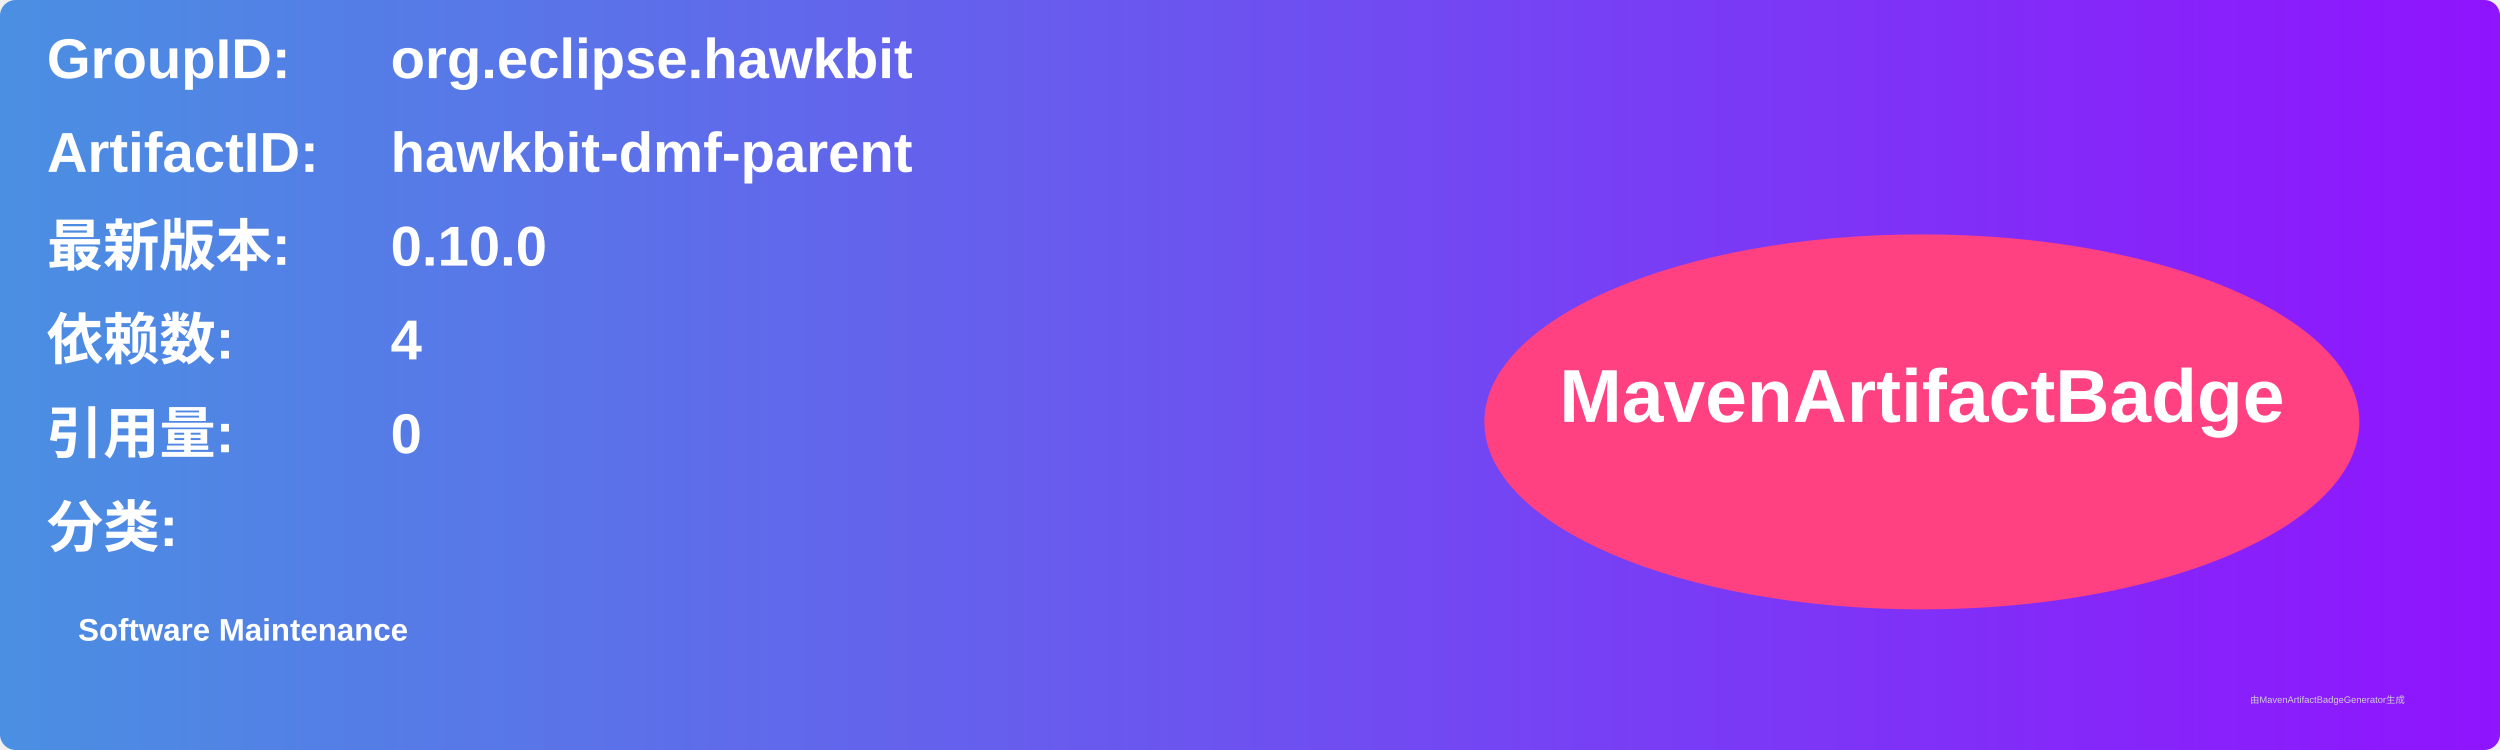
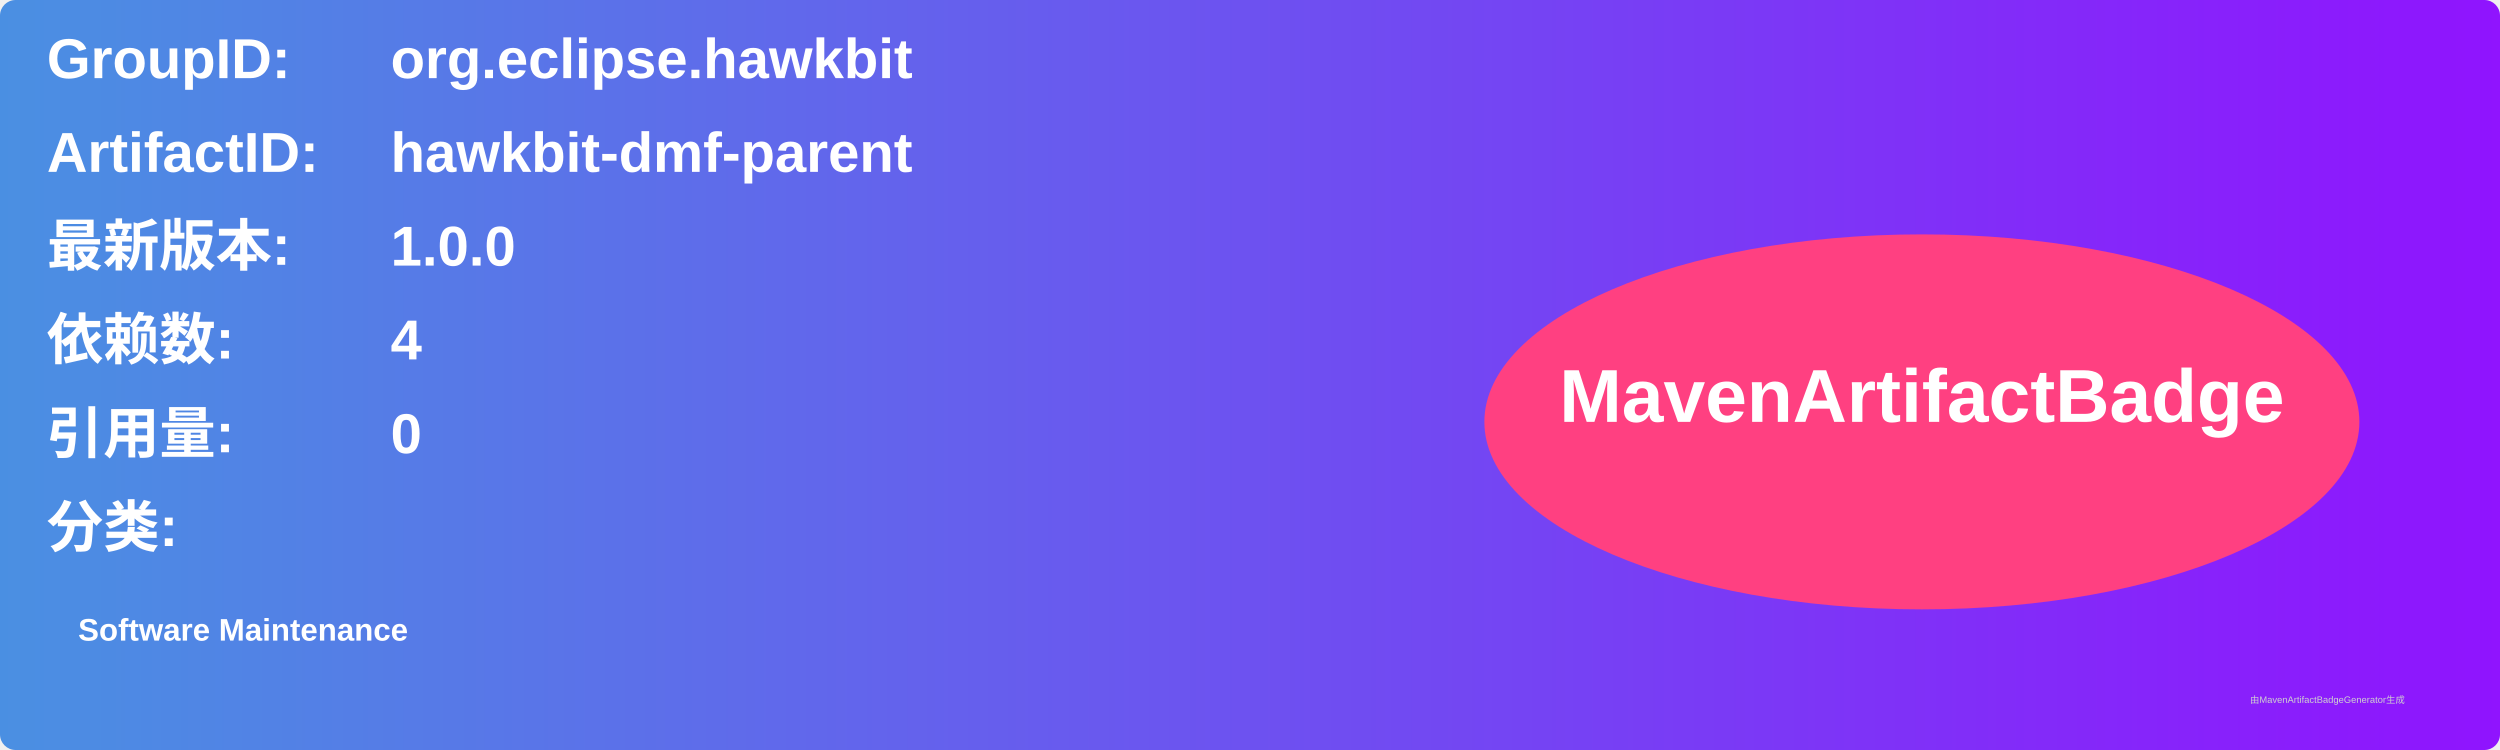
<svg xmlns="http://www.w3.org/2000/svg" width="800" height="240" viewBox="0 0 800 240">
  <linearGradient id="grad" x1="0%" y1="0%" x2="100%" y2="0%">
    <stop offset="0%" stop-color="#4a90e2" />
    <stop offset="100%" stop-color="#9013fe" />
  </linearGradient>
  <rect width="100%" height="100%" rx="5" ry="5" fill="url(#grad)" />
  <g transform="translate(15, 15)">
    <text x="0" y="10" font-family="Arial" font-size="18" fill="white" font-weight="bold" width="260">GroupID:</text>
    <text x="110" y="10" font-family="Arial" font-size="18" fill="white" font-weight="bold" width="460">org.eclipse.hawkbit</text>
    <text x="0" y="40" font-family="Arial" font-size="18" fill="white" font-weight="bold" width="260">ArtifactID:</text>
    <text x="110" y="40" font-family="Arial" font-size="18" fill="white" font-weight="bold" width="460">hawkbit-dmf-parent</text>
    <text x="0" y="70" font-family="Arial" font-size="18" fill="white" font-weight="bold">最新版本:</text>
    <text x="110" y="70" font-family="Arial" font-size="18" fill="white" font-weight="bold">
-       <tspan font-weight="bold">0.10.0</tspan>
+       <tspan font-weight="bold">1.0.0</tspan>
    </text>
    <text x="0" y="100" font-family="Arial" font-size="18" fill="white" font-weight="bold">依赖数: </text>
    <text x="110" y="100" font-family="Arial" font-size="18" fill="white">
      <tspan font-weight="bold">4</tspan>
    </text>
    <text x="0" y="130" font-family="Arial" font-size="18" fill="white" font-weight="bold">引用量: </text>
    <text x="110" y="130" font-family="Arial" font-size="18" fill="white">
      <tspan font-weight="bold">0</tspan>
    </text>
    <text x="0" y="160" font-family="Arial" font-size="18" fill="white" font-weight="bold">分类:</text>
    <text x="10" y="190" font-family="Arial" font-size="10" fill="white">
      <tspan font-weight="bold">Software Maintenance</tspan>
    </text>
    <ellipse cx="600" cy="120" rx="140" ry="60" fill="#ff4081" />
    <text x="600" y="120" text-anchor="middle" font-family="Arial" font-size="24" fill="white" font-weight="bold">MavenArtifactBadge</text>
  </g>
  <text x="720" y="225" font-family="Arial" font-size="3" fill="#d0d0d0">由MavenArtifactBadgeGenerator生成</text>
</svg>
